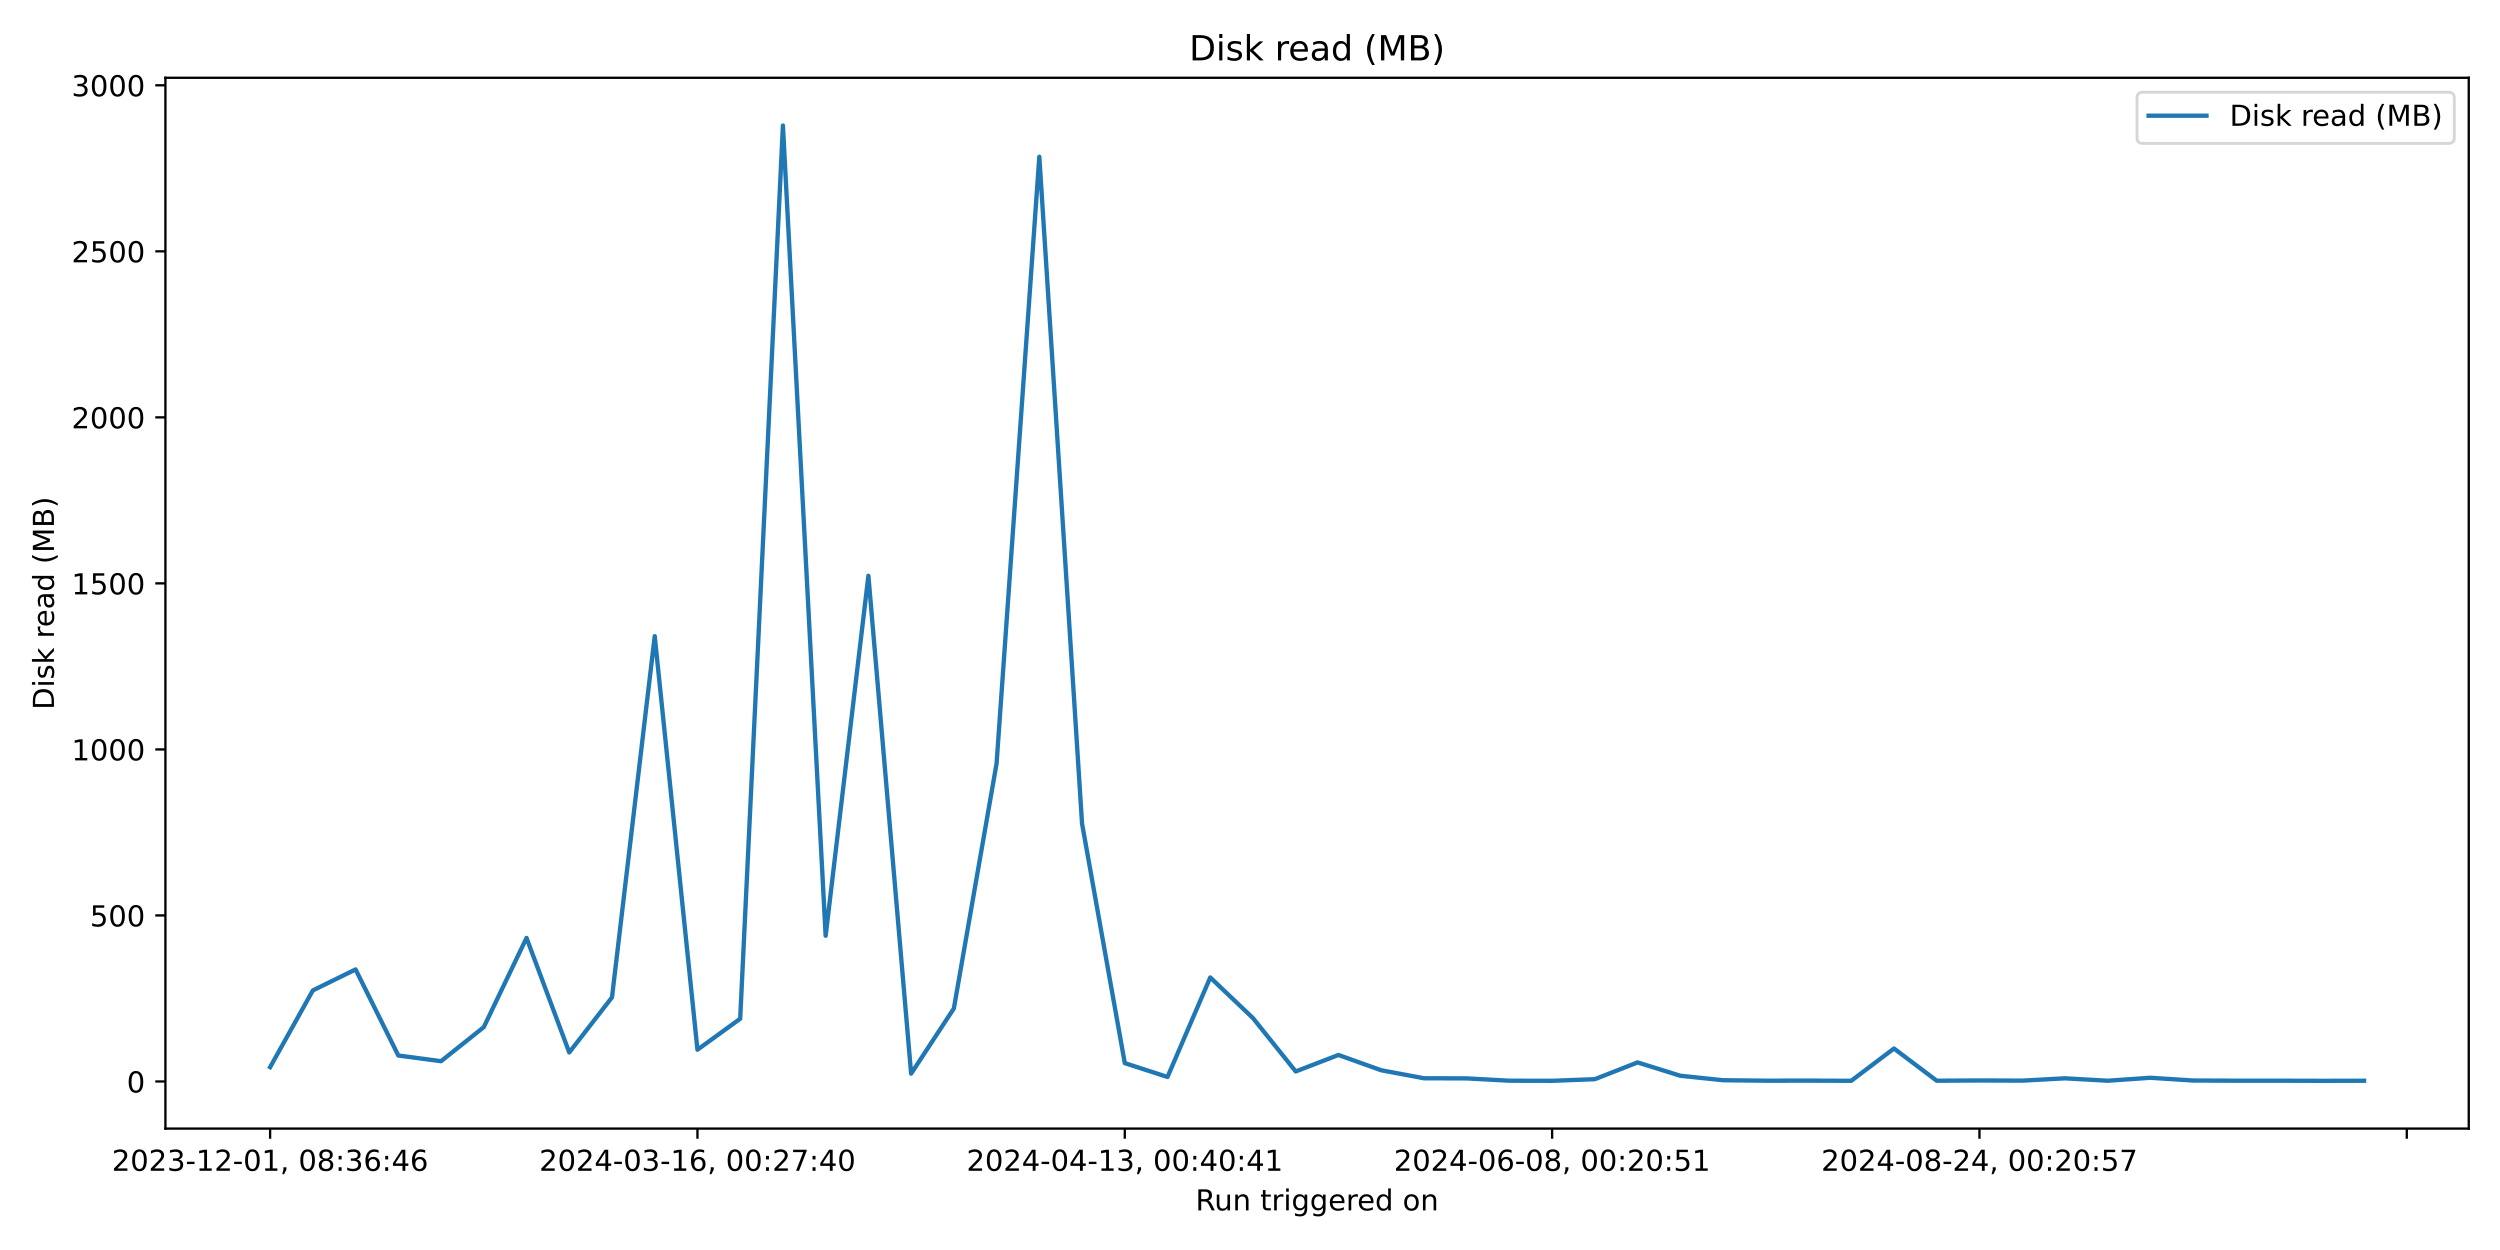
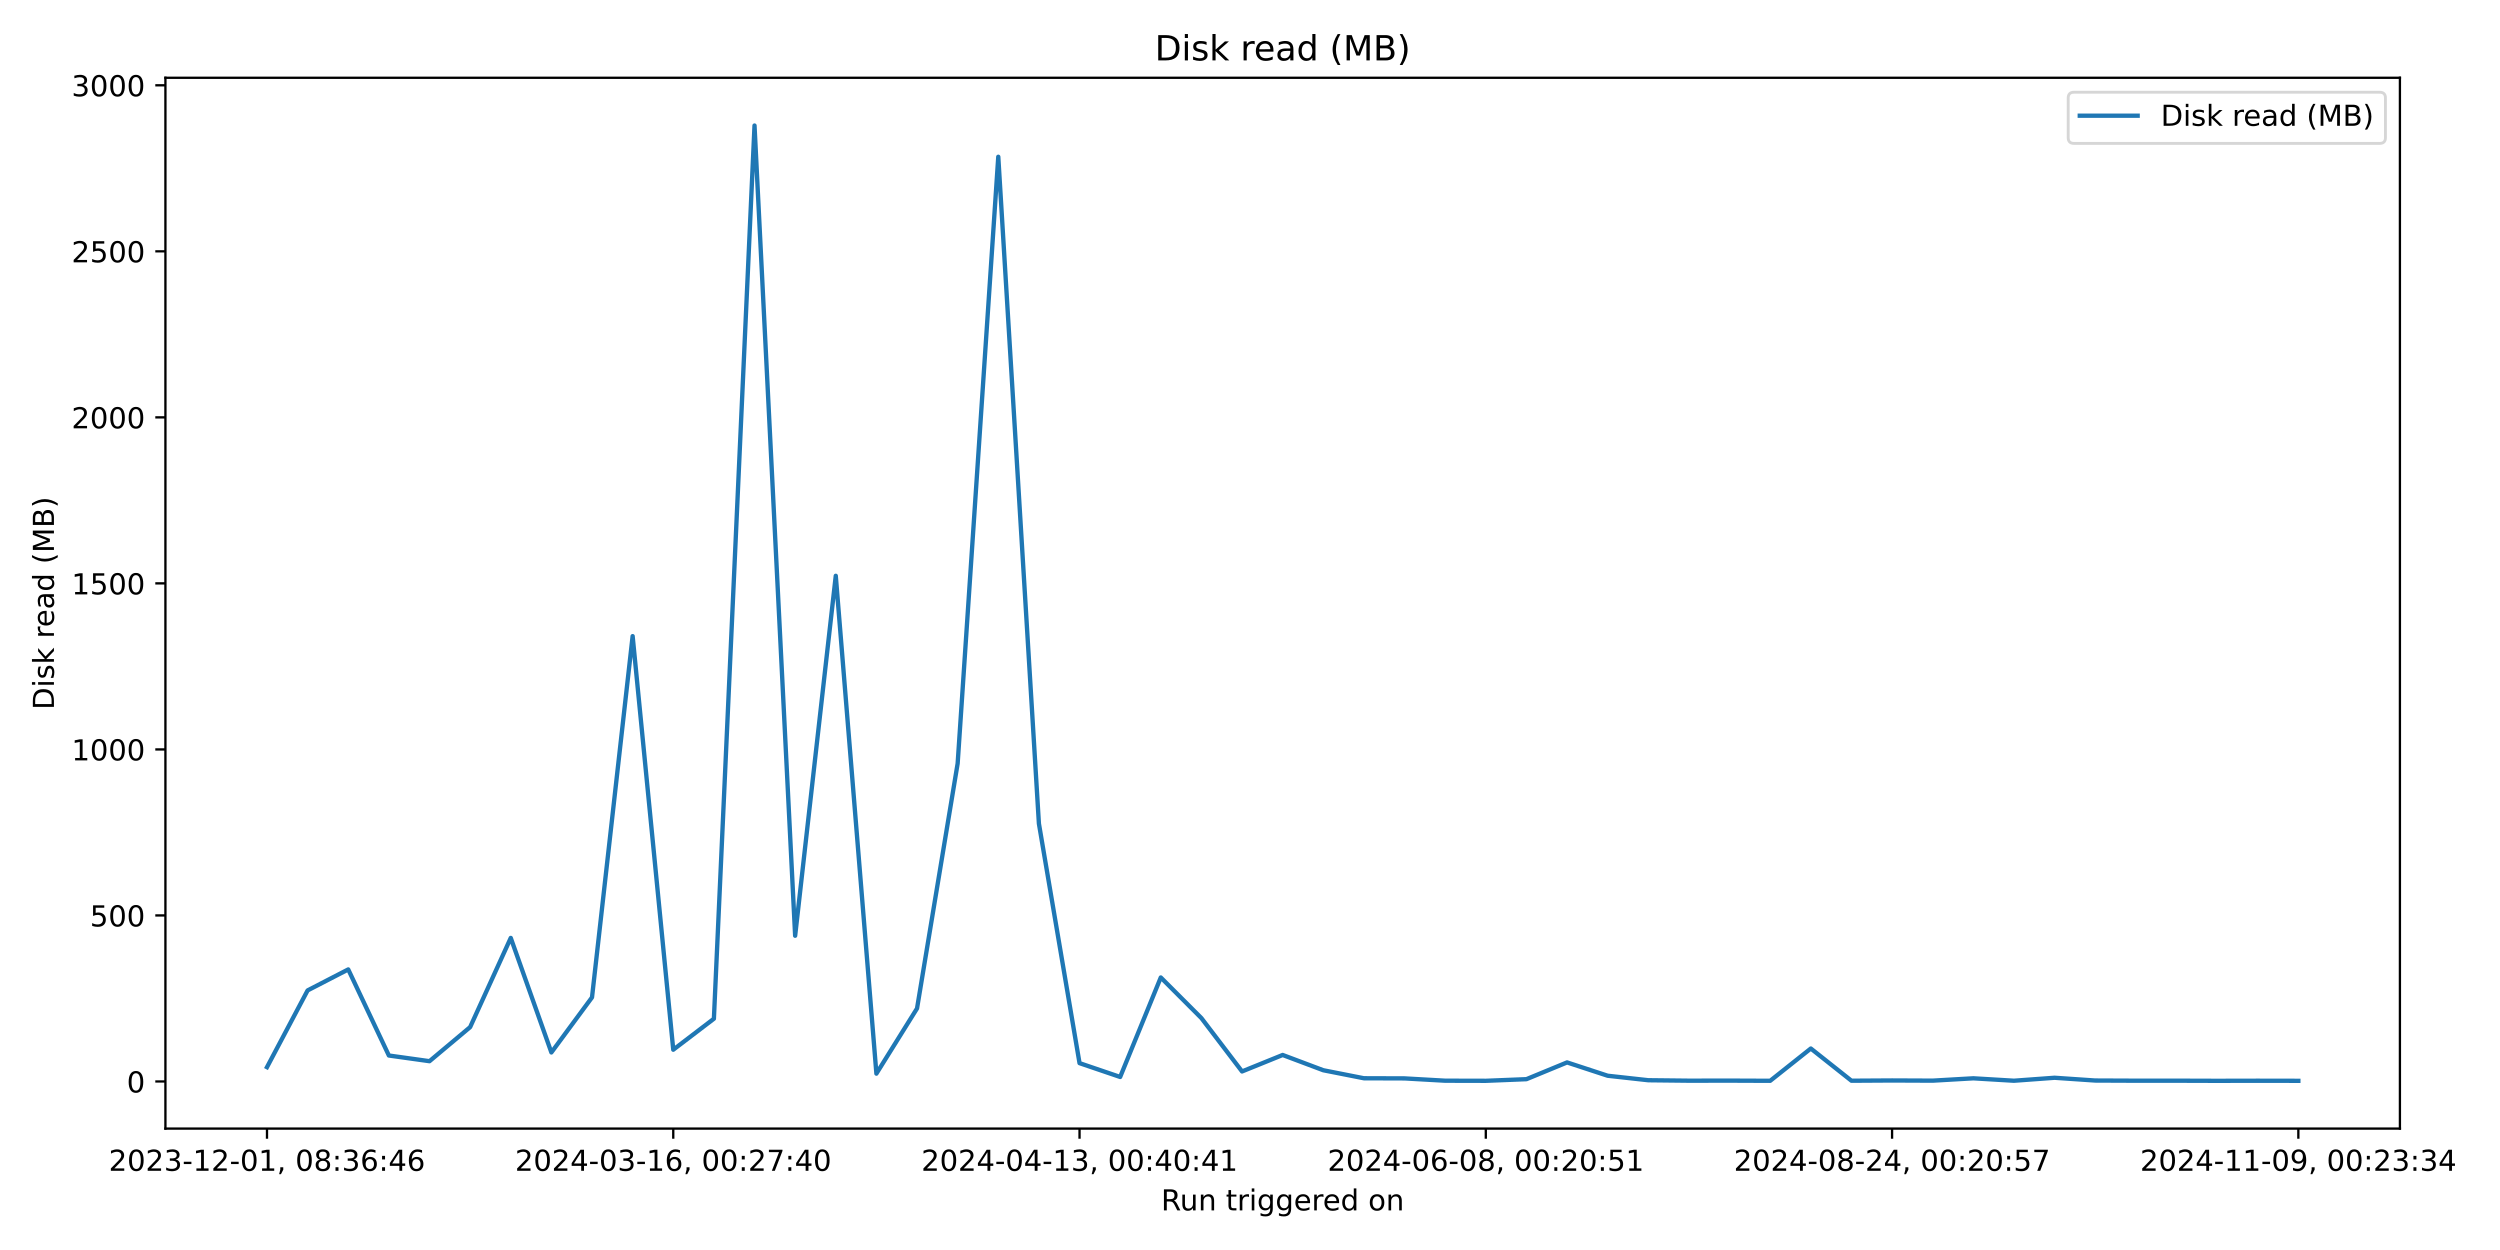
<svg xmlns="http://www.w3.org/2000/svg" xmlns:xlink="http://www.w3.org/1999/xlink" width="864pt" height="432pt" viewBox="0 0 864 432" version="1.1">
  <defs>
    <style type="text/css">*{stroke-linejoin: round; stroke-linecap: butt}</style>
  </defs>
  <g id="figure_1">
    <g id="patch_1">
      <path d="M 0 432  L 864 432  L 864 0  L 0 0  z " style="fill: #ffffff" />
    </g>
    <g id="axes_1">
      <g id="patch_2">
-         <path d="M 57.17 390.04  L 853.2 390.04  L 853.2 26.88  L 57.17 26.88  z " style="fill: #ffffff" />
+         <path d="M 57.17 390.04  L 829.411 390.04  L 829.411 26.88  L 57.17 26.88  z " style="fill: #ffffff" />
      </g>
      <g id="matplotlib.axis_1">
        <g id="xtick_1">
          <g id="line2d_1">
            <defs>
-               <path id="mf3a44fa7fe" d="M 0 0  L 0 3.5  " style="stroke: #000000; stroke-width: 0.8" />
+               <path id="madde3f011d" d="M 0 0  L 0 3.5  " style="stroke: #000000; stroke-width: 0.8" />
            </defs>
            <g>
-               <use xlink:href="#mf3a44fa7fe" x="93.353" y="390.04" style="stroke: #000000; stroke-width: 0.8" />
+               <use xlink:href="#madde3f011d" x="92.272" y="390.04" style="stroke: #000000; stroke-width: 0.8" />
            </g>
          </g>
          <g id="text_1">
-             <g transform="translate(38.66099 404.6384) scale(0.1 -0.1)">
+             <g transform="translate(37.57969 404.6384) scale(0.1 -0.1)">
              <defs>
                <path id="DejaVuSans-32" d="M 1228 531  L 3431 531  L 3431 0  L 469 0  L 469 531  Q 828 903 1448 1529  Q 2069 2156 2228 2338  Q 2531 2678 2651 2914  Q 2772 3150 2772 3378  Q 2772 3750 2511 3984  Q 2250 4219 1831 4219  Q 1534 4219 1204 4116  Q 875 4013 500 3803  L 500 4441  Q 881 4594 1212 4672  Q 1544 4750 1819 4750  Q 2544 4750 2975 4387  Q 3406 4025 3406 3419  Q 3406 3131 3298 2873  Q 3191 2616 2906 2266  Q 2828 2175 2409 1742  Q 1991 1309 1228 531  z " transform="scale(0.015625)" />
                <path id="DejaVuSans-30" d="M 2034 4250  Q 1547 4250 1301 3770  Q 1056 3291 1056 2328  Q 1056 1369 1301 889  Q 1547 409 2034 409  Q 2525 409 2770 889  Q 3016 1369 3016 2328  Q 3016 3291 2770 3770  Q 2525 4250 2034 4250  z M 2034 4750  Q 2819 4750 3233 4129  Q 3647 3509 3647 2328  Q 3647 1150 3233 529  Q 2819 -91 2034 -91  Q 1250 -91 836 529  Q 422 1150 422 2328  Q 422 3509 836 4129  Q 1250 4750 2034 4750  z " transform="scale(0.015625)" />
                <path id="DejaVuSans-33" d="M 2597 2516  Q 3050 2419 3304 2112  Q 3559 1806 3559 1356  Q 3559 666 3084 287  Q 2609 -91 1734 -91  Q 1441 -91 1130 -33  Q 819 25 488 141  L 488 750  Q 750 597 1062 519  Q 1375 441 1716 441  Q 2309 441 2620 675  Q 2931 909 2931 1356  Q 2931 1769 2642 2001  Q 2353 2234 1838 2234  L 1294 2234  L 1294 2753  L 1863 2753  Q 2328 2753 2575 2939  Q 2822 3125 2822 3475  Q 2822 3834 2567 4026  Q 2313 4219 1838 4219  Q 1578 4219 1281 4162  Q 984 4106 628 3988  L 628 4550  Q 988 4650 1302 4700  Q 1616 4750 1894 4750  Q 2613 4750 3031 4423  Q 3450 4097 3450 3541  Q 3450 3153 3228 2886  Q 3006 2619 2597 2516  z " transform="scale(0.015625)" />
                <path id="DejaVuSans-2d" d="M 313 2009  L 1997 2009  L 1997 1497  L 313 1497  L 313 2009  z " transform="scale(0.015625)" />
                <path id="DejaVuSans-31" d="M 794 531  L 1825 531  L 1825 4091  L 703 3866  L 703 4441  L 1819 4666  L 2450 4666  L 2450 531  L 3481 531  L 3481 0  L 794 0  L 794 531  z " transform="scale(0.015625)" />
                <path id="DejaVuSans-2c" d="M 750 794  L 1409 794  L 1409 256  L 897 -744  L 494 -744  L 750 256  L 750 794  z " transform="scale(0.015625)" />
                <path id="DejaVuSans-20" transform="scale(0.015625)" />
                <path id="DejaVuSans-38" d="M 2034 2216  Q 1584 2216 1326 1975  Q 1069 1734 1069 1313  Q 1069 891 1326 650  Q 1584 409 2034 409  Q 2484 409 2743 651  Q 3003 894 3003 1313  Q 3003 1734 2745 1975  Q 2488 2216 2034 2216  z M 1403 2484  Q 997 2584 770 2862  Q 544 3141 544 3541  Q 544 4100 942 4425  Q 1341 4750 2034 4750  Q 2731 4750 3128 4425  Q 3525 4100 3525 3541  Q 3525 3141 3298 2862  Q 3072 2584 2669 2484  Q 3125 2378 3379 2068  Q 3634 1759 3634 1313  Q 3634 634 3220 271  Q 2806 -91 2034 -91  Q 1263 -91 848 271  Q 434 634 434 1313  Q 434 1759 690 2068  Q 947 2378 1403 2484  z M 1172 3481  Q 1172 3119 1398 2916  Q 1625 2713 2034 2713  Q 2441 2713 2670 2916  Q 2900 3119 2900 3481  Q 2900 3844 2670 4047  Q 2441 4250 2034 4250  Q 1625 4250 1398 4047  Q 1172 3844 1172 3481  z " transform="scale(0.015625)" />
                <path id="DejaVuSans-3a" d="M 750 794  L 1409 794  L 1409 0  L 750 0  L 750 794  z M 750 3309  L 1409 3309  L 1409 2516  L 750 2516  L 750 3309  z " transform="scale(0.015625)" />
                <path id="DejaVuSans-36" d="M 2113 2584  Q 1688 2584 1439 2293  Q 1191 2003 1191 1497  Q 1191 994 1439 701  Q 1688 409 2113 409  Q 2538 409 2786 701  Q 3034 994 3034 1497  Q 3034 2003 2786 2293  Q 2538 2584 2113 2584  z M 3366 4563  L 3366 3988  Q 3128 4100 2886 4159  Q 2644 4219 2406 4219  Q 1781 4219 1451 3797  Q 1122 3375 1075 2522  Q 1259 2794 1537 2939  Q 1816 3084 2150 3084  Q 2853 3084 3261 2657  Q 3669 2231 3669 1497  Q 3669 778 3244 343  Q 2819 -91 2113 -91  Q 1303 -91 875 529  Q 447 1150 447 2328  Q 447 3434 972 4092  Q 1497 4750 2381 4750  Q 2619 4750 2861 4703  Q 3103 4656 3366 4563  z " transform="scale(0.015625)" />
                <path id="DejaVuSans-34" d="M 2419 4116  L 825 1625  L 2419 1625  L 2419 4116  z M 2253 4666  L 3047 4666  L 3047 1625  L 3713 1625  L 3713 1100  L 3047 1100  L 3047 0  L 2419 0  L 2419 1100  L 313 1100  L 313 1709  L 2253 4666  z " transform="scale(0.015625)" />
              </defs>
              <use xlink:href="#DejaVuSans-32" />
              <use xlink:href="#DejaVuSans-30" x="63.623" />
              <use xlink:href="#DejaVuSans-32" x="127.246" />
              <use xlink:href="#DejaVuSans-33" x="190.869" />
              <use xlink:href="#DejaVuSans-2d" x="254.492" />
              <use xlink:href="#DejaVuSans-31" x="290.576" />
              <use xlink:href="#DejaVuSans-32" x="354.199" />
              <use xlink:href="#DejaVuSans-2d" x="417.822" />
              <use xlink:href="#DejaVuSans-30" x="453.906" />
              <use xlink:href="#DejaVuSans-31" x="517.529" />
              <use xlink:href="#DejaVuSans-2c" x="581.152" />
              <use xlink:href="#DejaVuSans-20" x="612.939" />
              <use xlink:href="#DejaVuSans-30" x="644.727" />
              <use xlink:href="#DejaVuSans-38" x="708.35" />
              <use xlink:href="#DejaVuSans-3a" x="771.973" />
              <use xlink:href="#DejaVuSans-33" x="805.664" />
              <use xlink:href="#DejaVuSans-36" x="869.287" />
              <use xlink:href="#DejaVuSans-3a" x="932.91" />
              <use xlink:href="#DejaVuSans-34" x="966.602" />
              <use xlink:href="#DejaVuSans-36" x="1030.225" />
            </g>
          </g>
        </g>
        <g id="xtick_2">
          <g id="line2d_2">
            <g>
-               <use xlink:href="#mf3a44fa7fe" x="241.04" y="390.04" style="stroke: #000000; stroke-width: 0.8" />
+               <use xlink:href="#madde3f011d" x="232.679" y="390.04" style="stroke: #000000; stroke-width: 0.8" />
            </g>
          </g>
          <g id="text_2">
-             <g transform="translate(186.3475 404.6384) scale(0.1 -0.1)">
+             <g transform="translate(177.9872 404.6384) scale(0.1 -0.1)">
              <defs>
                <path id="DejaVuSans-37" d="M 525 4666  L 3525 4666  L 3525 4397  L 1831 0  L 1172 0  L 2766 4134  L 525 4134  L 525 4666  z " transform="scale(0.015625)" />
              </defs>
              <use xlink:href="#DejaVuSans-32" />
              <use xlink:href="#DejaVuSans-30" x="63.623" />
              <use xlink:href="#DejaVuSans-32" x="127.246" />
              <use xlink:href="#DejaVuSans-34" x="190.869" />
              <use xlink:href="#DejaVuSans-2d" x="254.492" />
              <use xlink:href="#DejaVuSans-30" x="290.576" />
              <use xlink:href="#DejaVuSans-33" x="354.199" />
              <use xlink:href="#DejaVuSans-2d" x="417.822" />
              <use xlink:href="#DejaVuSans-31" x="453.906" />
              <use xlink:href="#DejaVuSans-36" x="517.529" />
              <use xlink:href="#DejaVuSans-2c" x="581.152" />
              <use xlink:href="#DejaVuSans-20" x="612.939" />
              <use xlink:href="#DejaVuSans-30" x="644.727" />
              <use xlink:href="#DejaVuSans-30" x="708.35" />
              <use xlink:href="#DejaVuSans-3a" x="771.973" />
              <use xlink:href="#DejaVuSans-32" x="805.664" />
              <use xlink:href="#DejaVuSans-37" x="869.287" />
              <use xlink:href="#DejaVuSans-3a" x="932.91" />
              <use xlink:href="#DejaVuSans-34" x="966.602" />
              <use xlink:href="#DejaVuSans-30" x="1030.225" />
            </g>
          </g>
        </g>
        <g id="xtick_3">
          <g id="line2d_3">
            <g>
-               <use xlink:href="#mf3a44fa7fe" x="388.726" y="390.04" style="stroke: #000000; stroke-width: 0.8" />
+               <use xlink:href="#madde3f011d" x="373.087" y="390.04" style="stroke: #000000; stroke-width: 0.8" />
            </g>
          </g>
          <g id="text_3">
-             <g transform="translate(334.0339 404.6384) scale(0.1 -0.1)">
+             <g transform="translate(318.3947 404.6384) scale(0.1 -0.1)">
              <use xlink:href="#DejaVuSans-32" />
              <use xlink:href="#DejaVuSans-30" x="63.623" />
              <use xlink:href="#DejaVuSans-32" x="127.246" />
              <use xlink:href="#DejaVuSans-34" x="190.869" />
              <use xlink:href="#DejaVuSans-2d" x="254.492" />
              <use xlink:href="#DejaVuSans-30" x="290.576" />
              <use xlink:href="#DejaVuSans-34" x="354.199" />
              <use xlink:href="#DejaVuSans-2d" x="417.822" />
              <use xlink:href="#DejaVuSans-31" x="453.906" />
              <use xlink:href="#DejaVuSans-33" x="517.529" />
              <use xlink:href="#DejaVuSans-2c" x="581.152" />
              <use xlink:href="#DejaVuSans-20" x="612.939" />
              <use xlink:href="#DejaVuSans-30" x="644.727" />
              <use xlink:href="#DejaVuSans-30" x="708.35" />
              <use xlink:href="#DejaVuSans-3a" x="771.973" />
              <use xlink:href="#DejaVuSans-34" x="805.664" />
              <use xlink:href="#DejaVuSans-30" x="869.287" />
              <use xlink:href="#DejaVuSans-3a" x="932.91" />
              <use xlink:href="#DejaVuSans-34" x="966.602" />
              <use xlink:href="#DejaVuSans-31" x="1030.225" />
            </g>
          </g>
        </g>
        <g id="xtick_4">
          <g id="line2d_4">
            <g>
-               <use xlink:href="#mf3a44fa7fe" x="536.413" y="390.04" style="stroke: #000000; stroke-width: 0.8" />
+               <use xlink:href="#madde3f011d" x="513.494" y="390.04" style="stroke: #000000; stroke-width: 0.8" />
            </g>
          </g>
          <g id="text_4">
-             <g transform="translate(481.7204 404.6384) scale(0.1 -0.1)">
+             <g transform="translate(458.8023 404.6384) scale(0.1 -0.1)">
              <defs>
                <path id="DejaVuSans-35" d="M 691 4666  L 3169 4666  L 3169 4134  L 1269 4134  L 1269 2991  Q 1406 3038 1543 3061  Q 1681 3084 1819 3084  Q 2600 3084 3056 2656  Q 3513 2228 3513 1497  Q 3513 744 3044 326  Q 2575 -91 1722 -91  Q 1428 -91 1123 -41  Q 819 9 494 109  L 494 744  Q 775 591 1075 516  Q 1375 441 1709 441  Q 2250 441 2565 725  Q 2881 1009 2881 1497  Q 2881 1984 2565 2268  Q 2250 2553 1709 2553  Q 1456 2553 1204 2497  Q 953 2441 691 2322  L 691 4666  z " transform="scale(0.015625)" />
              </defs>
              <use xlink:href="#DejaVuSans-32" />
              <use xlink:href="#DejaVuSans-30" x="63.623" />
              <use xlink:href="#DejaVuSans-32" x="127.246" />
              <use xlink:href="#DejaVuSans-34" x="190.869" />
              <use xlink:href="#DejaVuSans-2d" x="254.492" />
              <use xlink:href="#DejaVuSans-30" x="290.576" />
              <use xlink:href="#DejaVuSans-36" x="354.199" />
              <use xlink:href="#DejaVuSans-2d" x="417.822" />
              <use xlink:href="#DejaVuSans-30" x="453.906" />
              <use xlink:href="#DejaVuSans-38" x="517.529" />
              <use xlink:href="#DejaVuSans-2c" x="581.152" />
              <use xlink:href="#DejaVuSans-20" x="612.939" />
              <use xlink:href="#DejaVuSans-30" x="644.727" />
              <use xlink:href="#DejaVuSans-30" x="708.35" />
              <use xlink:href="#DejaVuSans-3a" x="771.973" />
              <use xlink:href="#DejaVuSans-32" x="805.664" />
              <use xlink:href="#DejaVuSans-30" x="869.287" />
              <use xlink:href="#DejaVuSans-3a" x="932.91" />
              <use xlink:href="#DejaVuSans-35" x="966.602" />
              <use xlink:href="#DejaVuSans-31" x="1030.225" />
            </g>
          </g>
        </g>
        <g id="xtick_5">
          <g id="line2d_5">
            <g>
-               <use xlink:href="#mf3a44fa7fe" x="684.099" y="390.04" style="stroke: #000000; stroke-width: 0.8" />
+               <use xlink:href="#madde3f011d" x="653.902" y="390.04" style="stroke: #000000; stroke-width: 0.8" />
            </g>
          </g>
          <g id="text_5">
-             <g transform="translate(629.4068 404.6384) scale(0.1 -0.1)">
+             <g transform="translate(599.2098 404.6384) scale(0.1 -0.1)">
              <use xlink:href="#DejaVuSans-32" />
              <use xlink:href="#DejaVuSans-30" x="63.623" />
              <use xlink:href="#DejaVuSans-32" x="127.246" />
              <use xlink:href="#DejaVuSans-34" x="190.869" />
              <use xlink:href="#DejaVuSans-2d" x="254.492" />
              <use xlink:href="#DejaVuSans-30" x="290.576" />
              <use xlink:href="#DejaVuSans-38" x="354.199" />
              <use xlink:href="#DejaVuSans-2d" x="417.822" />
              <use xlink:href="#DejaVuSans-32" x="453.906" />
              <use xlink:href="#DejaVuSans-34" x="517.529" />
              <use xlink:href="#DejaVuSans-2c" x="581.152" />
              <use xlink:href="#DejaVuSans-20" x="612.939" />
              <use xlink:href="#DejaVuSans-30" x="644.727" />
              <use xlink:href="#DejaVuSans-30" x="708.35" />
              <use xlink:href="#DejaVuSans-3a" x="771.973" />
              <use xlink:href="#DejaVuSans-32" x="805.664" />
              <use xlink:href="#DejaVuSans-30" x="869.287" />
              <use xlink:href="#DejaVuSans-3a" x="932.91" />
              <use xlink:href="#DejaVuSans-35" x="966.602" />
              <use xlink:href="#DejaVuSans-37" x="1030.225" />
            </g>
          </g>
        </g>
        <g id="xtick_6">
          <g id="line2d_6">
            <g>
-               <use xlink:href="#mf3a44fa7fe" x="831.785" y="390.04" style="stroke: #000000; stroke-width: 0.8" />
-             </g>
-           </g>
-         </g>
-         <g id="text_6">
-           <g transform="translate(413.1686 418.3166) scale(0.1 -0.1)">
+               <use xlink:href="#madde3f011d" x="794.309" y="390.04" style="stroke: #000000; stroke-width: 0.8" />
+             </g>
+           </g>
+           <g id="text_6">
+             <g transform="translate(739.6173 404.6384) scale(0.1 -0.1)">
+               <defs>
+                 <path id="DejaVuSans-39" d="M 703 97  L 703 672  Q 941 559 1184 500  Q 1428 441 1663 441  Q 2288 441 2617 861  Q 2947 1281 2994 2138  Q 2813 1869 2534 1725  Q 2256 1581 1919 1581  Q 1219 1581 811 2004  Q 403 2428 403 3163  Q 403 3881 828 4315  Q 1253 4750 1959 4750  Q 2769 4750 3195 4129  Q 3622 3509 3622 2328  Q 3622 1225 3098 567  Q 2575 -91 1691 -91  Q 1453 -91 1209 -44  Q 966 3 703 97  z M 1959 2075  Q 2384 2075 2632 2365  Q 2881 2656 2881 3163  Q 2881 3666 2632 3958  Q 2384 4250 1959 4250  Q 1534 4250 1286 3958  Q 1038 3666 1038 3163  Q 1038 2656 1286 2365  Q 1534 2075 1959 2075  z " transform="scale(0.015625)" />
+               </defs>
+               <use xlink:href="#DejaVuSans-32" />
+               <use xlink:href="#DejaVuSans-30" x="63.623" />
+               <use xlink:href="#DejaVuSans-32" x="127.246" />
+               <use xlink:href="#DejaVuSans-34" x="190.869" />
+               <use xlink:href="#DejaVuSans-2d" x="254.492" />
+               <use xlink:href="#DejaVuSans-31" x="290.576" />
+               <use xlink:href="#DejaVuSans-31" x="354.199" />
+               <use xlink:href="#DejaVuSans-2d" x="417.822" />
+               <use xlink:href="#DejaVuSans-30" x="453.906" />
+               <use xlink:href="#DejaVuSans-39" x="517.529" />
+               <use xlink:href="#DejaVuSans-2c" x="581.152" />
+               <use xlink:href="#DejaVuSans-20" x="612.939" />
+               <use xlink:href="#DejaVuSans-30" x="644.727" />
+               <use xlink:href="#DejaVuSans-30" x="708.35" />
+               <use xlink:href="#DejaVuSans-3a" x="771.973" />
+               <use xlink:href="#DejaVuSans-32" x="805.664" />
+               <use xlink:href="#DejaVuSans-33" x="869.287" />
+               <use xlink:href="#DejaVuSans-3a" x="932.91" />
+               <use xlink:href="#DejaVuSans-33" x="966.602" />
+               <use xlink:href="#DejaVuSans-34" x="1030.225" />
+             </g>
+           </g>
+         </g>
+         <g id="text_7">
+           <g transform="translate(401.2743 418.3166) scale(0.1 -0.1)">
            <defs>
              <path id="DejaVuSans-52" d="M 2841 2188  Q 3044 2119 3236 1894  Q 3428 1669 3622 1275  L 4263 0  L 3584 0  L 2988 1197  Q 2756 1666 2539 1819  Q 2322 1972 1947 1972  L 1259 1972  L 1259 0  L 628 0  L 628 4666  L 2053 4666  Q 2853 4666 3247 4331  Q 3641 3997 3641 3322  Q 3641 2881 3436 2590  Q 3231 2300 2841 2188  z M 1259 4147  L 1259 2491  L 2053 2491  Q 2509 2491 2742 2702  Q 2975 2913 2975 3322  Q 2975 3731 2742 3939  Q 2509 4147 2053 4147  L 1259 4147  z " transform="scale(0.015625)" />
              <path id="DejaVuSans-75" d="M 544 1381  L 544 3500  L 1119 3500  L 1119 1403  Q 1119 906 1312 657  Q 1506 409 1894 409  Q 2359 409 2629 706  Q 2900 1003 2900 1516  L 2900 3500  L 3475 3500  L 3475 0  L 2900 0  L 2900 538  Q 2691 219 2414 64  Q 2138 -91 1772 -91  Q 1169 -91 856 284  Q 544 659 544 1381  z M 1991 3584  L 1991 3584  z " transform="scale(0.015625)" />
              <path id="DejaVuSans-6e" d="M 3513 2113  L 3513 0  L 2938 0  L 2938 2094  Q 2938 2591 2744 2837  Q 2550 3084 2163 3084  Q 1697 3084 1428 2787  Q 1159 2491 1159 1978  L 1159 0  L 581 0  L 581 3500  L 1159 3500  L 1159 2956  Q 1366 3272 1645 3428  Q 1925 3584 2291 3584  Q 2894 3584 3203 3211  Q 3513 2838 3513 2113  z " transform="scale(0.015625)" />
              <path id="DejaVuSans-74" d="M 1172 4494  L 1172 3500  L 2356 3500  L 2356 3053  L 1172 3053  L 1172 1153  Q 1172 725 1289 603  Q 1406 481 1766 481  L 2356 481  L 2356 0  L 1766 0  Q 1100 0 847 248  Q 594 497 594 1153  L 594 3053  L 172 3053  L 172 3500  L 594 3500  L 594 4494  L 1172 4494  z " transform="scale(0.015625)" />
              <path id="DejaVuSans-72" d="M 2631 2963  Q 2534 3019 2420 3045  Q 2306 3072 2169 3072  Q 1681 3072 1420 2755  Q 1159 2438 1159 1844  L 1159 0  L 581 0  L 581 3500  L 1159 3500  L 1159 2956  Q 1341 3275 1631 3429  Q 1922 3584 2338 3584  Q 2397 3584 2469 3576  Q 2541 3569 2628 3553  L 2631 2963  z " transform="scale(0.015625)" />
              <path id="DejaVuSans-69" d="M 603 3500  L 1178 3500  L 1178 0  L 603 0  L 603 3500  z M 603 4863  L 1178 4863  L 1178 4134  L 603 4134  L 603 4863  z " transform="scale(0.015625)" />
              <path id="DejaVuSans-67" d="M 2906 1791  Q 2906 2416 2648 2759  Q 2391 3103 1925 3103  Q 1463 3103 1205 2759  Q 947 2416 947 1791  Q 947 1169 1205 825  Q 1463 481 1925 481  Q 2391 481 2648 825  Q 2906 1169 2906 1791  z M 3481 434  Q 3481 -459 3084 -895  Q 2688 -1331 1869 -1331  Q 1566 -1331 1297 -1286  Q 1028 -1241 775 -1147  L 775 -588  Q 1028 -725 1275 -790  Q 1522 -856 1778 -856  Q 2344 -856 2625 -561  Q 2906 -266 2906 331  L 2906 616  Q 2728 306 2450 153  Q 2172 0 1784 0  Q 1141 0 747 490  Q 353 981 353 1791  Q 353 2603 747 3093  Q 1141 3584 1784 3584  Q 2172 3584 2450 3431  Q 2728 3278 2906 2969  L 2906 3500  L 3481 3500  L 3481 434  z " transform="scale(0.015625)" />
              <path id="DejaVuSans-65" d="M 3597 1894  L 3597 1613  L 953 1613  Q 991 1019 1311 708  Q 1631 397 2203 397  Q 2534 397 2845 478  Q 3156 559 3463 722  L 3463 178  Q 3153 47 2828 -22  Q 2503 -91 2169 -91  Q 1331 -91 842 396  Q 353 884 353 1716  Q 353 2575 817 3079  Q 1281 3584 2069 3584  Q 2775 3584 3186 3129  Q 3597 2675 3597 1894  z M 3022 2063  Q 3016 2534 2758 2815  Q 2500 3097 2075 3097  Q 1594 3097 1305 2825  Q 1016 2553 972 2059  L 3022 2063  z " transform="scale(0.015625)" />
              <path id="DejaVuSans-64" d="M 2906 2969  L 2906 4863  L 3481 4863  L 3481 0  L 2906 0  L 2906 525  Q 2725 213 2448 61  Q 2172 -91 1784 -91  Q 1150 -91 751 415  Q 353 922 353 1747  Q 353 2572 751 3078  Q 1150 3584 1784 3584  Q 2172 3584 2448 3432  Q 2725 3281 2906 2969  z M 947 1747  Q 947 1113 1208 752  Q 1469 391 1925 391  Q 2381 391 2643 752  Q 2906 1113 2906 1747  Q 2906 2381 2643 2742  Q 2381 3103 1925 3103  Q 1469 3103 1208 2742  Q 947 2381 947 1747  z " transform="scale(0.015625)" />
              <path id="DejaVuSans-6f" d="M 1959 3097  Q 1497 3097 1228 2736  Q 959 2375 959 1747  Q 959 1119 1226 758  Q 1494 397 1959 397  Q 2419 397 2687 759  Q 2956 1122 2956 1747  Q 2956 2369 2687 2733  Q 2419 3097 1959 3097  z M 1959 3584  Q 2709 3584 3137 3096  Q 3566 2609 3566 1747  Q 3566 888 3137 398  Q 2709 -91 1959 -91  Q 1206 -91 779 398  Q 353 888 353 1747  Q 353 2609 779 3096  Q 1206 3584 1959 3584  z " transform="scale(0.015625)" />
            </defs>
            <use xlink:href="#DejaVuSans-52" />
            <use xlink:href="#DejaVuSans-75" x="64.982" />
            <use xlink:href="#DejaVuSans-6e" x="128.361" />
            <use xlink:href="#DejaVuSans-20" x="191.74" />
            <use xlink:href="#DejaVuSans-74" x="223.527" />
            <use xlink:href="#DejaVuSans-72" x="262.736" />
            <use xlink:href="#DejaVuSans-69" x="303.85" />
            <use xlink:href="#DejaVuSans-67" x="331.633" />
            <use xlink:href="#DejaVuSans-67" x="395.109" />
            <use xlink:href="#DejaVuSans-65" x="458.586" />
            <use xlink:href="#DejaVuSans-72" x="520.109" />
            <use xlink:href="#DejaVuSans-65" x="558.973" />
            <use xlink:href="#DejaVuSans-64" x="620.496" />
            <use xlink:href="#DejaVuSans-20" x="683.973" />
            <use xlink:href="#DejaVuSans-6f" x="715.76" />
            <use xlink:href="#DejaVuSans-6e" x="776.941" />
          </g>
        </g>
      </g>
      <g id="matplotlib.axis_2">
        <g id="ytick_1">
          <g id="line2d_7">
            <defs>
-               <path id="m22a3fee187" d="M 0 0  L -3.5 0  " style="stroke: #000000; stroke-width: 0.8" />
+               <path id="mf56aa0ee07" d="M 0 0  L -3.5 0  " style="stroke: #000000; stroke-width: 0.8" />
            </defs>
            <g>
-               <use xlink:href="#m22a3fee187" x="57.17" y="373.758" style="stroke: #000000; stroke-width: 0.8" />
-             </g>
-           </g>
-           <g id="text_7">
+               <use xlink:href="#mf56aa0ee07" x="57.17" y="373.758" style="stroke: #000000; stroke-width: 0.8" />
+             </g>
+           </g>
+           <g id="text_8">
            <g transform="translate(43.8075 377.5571) scale(0.1 -0.1)">
              <use xlink:href="#DejaVuSans-30" />
            </g>
          </g>
        </g>
        <g id="ytick_2">
          <g id="line2d_8">
            <g>
-               <use xlink:href="#m22a3fee187" x="57.17" y="316.378" style="stroke: #000000; stroke-width: 0.8" />
-             </g>
-           </g>
-           <g id="text_8">
+               <use xlink:href="#mf56aa0ee07" x="57.17" y="316.378" style="stroke: #000000; stroke-width: 0.8" />
+             </g>
+           </g>
+           <g id="text_9">
            <g transform="translate(31.0825 320.1773) scale(0.1 -0.1)">
              <use xlink:href="#DejaVuSans-35" />
              <use xlink:href="#DejaVuSans-30" x="63.623" />
              <use xlink:href="#DejaVuSans-30" x="127.246" />
            </g>
          </g>
        </g>
        <g id="ytick_3">
          <g id="line2d_9">
            <g>
-               <use xlink:href="#m22a3fee187" x="57.17" y="258.998" style="stroke: #000000; stroke-width: 0.8" />
-             </g>
-           </g>
-           <g id="text_9">
+               <use xlink:href="#mf56aa0ee07" x="57.17" y="258.998" style="stroke: #000000; stroke-width: 0.8" />
+             </g>
+           </g>
+           <g id="text_10">
            <g transform="translate(24.72 262.7975) scale(0.1 -0.1)">
              <use xlink:href="#DejaVuSans-31" />
              <use xlink:href="#DejaVuSans-30" x="63.623" />
              <use xlink:href="#DejaVuSans-30" x="127.246" />
              <use xlink:href="#DejaVuSans-30" x="190.869" />
            </g>
          </g>
        </g>
        <g id="ytick_4">
          <g id="line2d_10">
            <g>
-               <use xlink:href="#m22a3fee187" x="57.17" y="201.618" style="stroke: #000000; stroke-width: 0.8" />
-             </g>
-           </g>
-           <g id="text_10">
+               <use xlink:href="#mf56aa0ee07" x="57.17" y="201.618" style="stroke: #000000; stroke-width: 0.8" />
+             </g>
+           </g>
+           <g id="text_11">
            <g transform="translate(24.72 205.4177) scale(0.1 -0.1)">
              <use xlink:href="#DejaVuSans-31" />
              <use xlink:href="#DejaVuSans-35" x="63.623" />
              <use xlink:href="#DejaVuSans-30" x="127.246" />
              <use xlink:href="#DejaVuSans-30" x="190.869" />
            </g>
          </g>
        </g>
        <g id="ytick_5">
          <g id="line2d_11">
            <g>
-               <use xlink:href="#m22a3fee187" x="57.17" y="144.239" style="stroke: #000000; stroke-width: 0.8" />
-             </g>
-           </g>
-           <g id="text_11">
+               <use xlink:href="#mf56aa0ee07" x="57.17" y="144.239" style="stroke: #000000; stroke-width: 0.8" />
+             </g>
+           </g>
+           <g id="text_12">
            <g transform="translate(24.72 148.0379) scale(0.1 -0.1)">
              <use xlink:href="#DejaVuSans-32" />
              <use xlink:href="#DejaVuSans-30" x="63.623" />
              <use xlink:href="#DejaVuSans-30" x="127.246" />
              <use xlink:href="#DejaVuSans-30" x="190.869" />
            </g>
          </g>
        </g>
        <g id="ytick_6">
          <g id="line2d_12">
            <g>
-               <use xlink:href="#m22a3fee187" x="57.17" y="86.859" style="stroke: #000000; stroke-width: 0.8" />
-             </g>
-           </g>
-           <g id="text_12">
+               <use xlink:href="#mf56aa0ee07" x="57.17" y="86.859" style="stroke: #000000; stroke-width: 0.8" />
+             </g>
+           </g>
+           <g id="text_13">
            <g transform="translate(24.72 90.65812) scale(0.1 -0.1)">
              <use xlink:href="#DejaVuSans-32" />
              <use xlink:href="#DejaVuSans-35" x="63.623" />
              <use xlink:href="#DejaVuSans-30" x="127.246" />
              <use xlink:href="#DejaVuSans-30" x="190.869" />
            </g>
          </g>
        </g>
        <g id="ytick_7">
          <g id="line2d_13">
            <g>
-               <use xlink:href="#m22a3fee187" x="57.17" y="29.479" style="stroke: #000000; stroke-width: 0.8" />
-             </g>
-           </g>
-           <g id="text_13">
+               <use xlink:href="#mf56aa0ee07" x="57.17" y="29.479" style="stroke: #000000; stroke-width: 0.8" />
+             </g>
+           </g>
+           <g id="text_14">
            <g transform="translate(24.72 33.27832) scale(0.1 -0.1)">
              <use xlink:href="#DejaVuSans-33" />
              <use xlink:href="#DejaVuSans-30" x="63.623" />
              <use xlink:href="#DejaVuSans-30" x="127.246" />
              <use xlink:href="#DejaVuSans-30" x="190.869" />
            </g>
          </g>
        </g>
-         <g id="text_14">
+         <g id="text_15">
          <g transform="translate(18.64031 245.2811) rotate(-90) scale(0.1 -0.1)">
            <defs>
              <path id="DejaVuSans-44" d="M 1259 4147  L 1259 519  L 2022 519  Q 2988 519 3436 956  Q 3884 1394 3884 2338  Q 3884 3275 3436 3711  Q 2988 4147 2022 4147  L 1259 4147  z M 628 4666  L 1925 4666  Q 3281 4666 3915 4102  Q 4550 3538 4550 2338  Q 4550 1131 3912 565  Q 3275 0 1925 0  L 628 0  L 628 4666  z " transform="scale(0.015625)" />
              <path id="DejaVuSans-73" d="M 2834 3397  L 2834 2853  Q 2591 2978 2328 3040  Q 2066 3103 1784 3103  Q 1356 3103 1142 2972  Q 928 2841 928 2578  Q 928 2378 1081 2264  Q 1234 2150 1697 2047  L 1894 2003  Q 2506 1872 2764 1633  Q 3022 1394 3022 966  Q 3022 478 2636 193  Q 2250 -91 1575 -91  Q 1294 -91 989 -36  Q 684 19 347 128  L 347 722  Q 666 556 975 473  Q 1284 391 1588 391  Q 1994 391 2212 530  Q 2431 669 2431 922  Q 2431 1156 2273 1281  Q 2116 1406 1581 1522  L 1381 1569  Q 847 1681 609 1914  Q 372 2147 372 2553  Q 372 3047 722 3315  Q 1072 3584 1716 3584  Q 2034 3584 2315 3537  Q 2597 3491 2834 3397  z " transform="scale(0.015625)" />
              <path id="DejaVuSans-6b" d="M 581 4863  L 1159 4863  L 1159 1991  L 2875 3500  L 3609 3500  L 1753 1863  L 3688 0  L 2938 0  L 1159 1709  L 1159 0  L 581 0  L 581 4863  z " transform="scale(0.015625)" />
              <path id="DejaVuSans-61" d="M 2194 1759  Q 1497 1759 1228 1600  Q 959 1441 959 1056  Q 959 750 1161 570  Q 1363 391 1709 391  Q 2188 391 2477 730  Q 2766 1069 2766 1631  L 2766 1759  L 2194 1759  z M 3341 1997  L 3341 0  L 2766 0  L 2766 531  Q 2569 213 2275 61  Q 1981 -91 1556 -91  Q 1019 -91 701 211  Q 384 513 384 1019  Q 384 1609 779 1909  Q 1175 2209 1959 2209  L 2766 2209  L 2766 2266  Q 2766 2663 2505 2880  Q 2244 3097 1772 3097  Q 1472 3097 1187 3025  Q 903 2953 641 2809  L 641 3341  Q 956 3463 1253 3523  Q 1550 3584 1831 3584  Q 2591 3584 2966 3190  Q 3341 2797 3341 1997  z " transform="scale(0.015625)" />
              <path id="DejaVuSans-28" d="M 1984 4856  Q 1566 4138 1362 3434  Q 1159 2731 1159 2009  Q 1159 1288 1364 580  Q 1569 -128 1984 -844  L 1484 -844  Q 1016 -109 783 600  Q 550 1309 550 2009  Q 550 2706 781 3412  Q 1013 4119 1484 4856  L 1984 4856  z " transform="scale(0.015625)" />
              <path id="DejaVuSans-4d" d="M 628 4666  L 1569 4666  L 2759 1491  L 3956 4666  L 4897 4666  L 4897 0  L 4281 0  L 4281 4097  L 3078 897  L 2444 897  L 1241 4097  L 1241 0  L 628 0  L 628 4666  z " transform="scale(0.015625)" />
              <path id="DejaVuSans-42" d="M 1259 2228  L 1259 519  L 2272 519  Q 2781 519 3026 730  Q 3272 941 3272 1375  Q 3272 1813 3026 2020  Q 2781 2228 2272 2228  L 1259 2228  z M 1259 4147  L 1259 2741  L 2194 2741  Q 2656 2741 2882 2914  Q 3109 3088 3109 3444  Q 3109 3797 2882 3972  Q 2656 4147 2194 4147  L 1259 4147  z M 628 4666  L 2241 4666  Q 2963 4666 3353 4366  Q 3744 4066 3744 3513  Q 3744 3084 3544 2831  Q 3344 2578 2956 2516  Q 3422 2416 3680 2098  Q 3938 1781 3938 1306  Q 3938 681 3513 340  Q 3088 0 2303 0  L 628 0  L 628 4666  z " transform="scale(0.015625)" />
              <path id="DejaVuSans-29" d="M 513 4856  L 1013 4856  Q 1481 4119 1714 3412  Q 1947 2706 1947 2009  Q 1947 1309 1714 600  Q 1481 -109 1013 -844  L 513 -844  Q 928 -128 1133 580  Q 1338 1288 1338 2009  Q 1338 2731 1133 3434  Q 928 4138 513 4856  z " transform="scale(0.015625)" />
            </defs>
            <use xlink:href="#DejaVuSans-44" />
            <use xlink:href="#DejaVuSans-69" x="77.002" />
            <use xlink:href="#DejaVuSans-73" x="104.785" />
            <use xlink:href="#DejaVuSans-6b" x="156.885" />
            <use xlink:href="#DejaVuSans-20" x="214.795" />
            <use xlink:href="#DejaVuSans-72" x="246.582" />
            <use xlink:href="#DejaVuSans-65" x="285.445" />
            <use xlink:href="#DejaVuSans-61" x="346.969" />
            <use xlink:href="#DejaVuSans-64" x="408.248" />
            <use xlink:href="#DejaVuSans-20" x="471.725" />
            <use xlink:href="#DejaVuSans-28" x="503.512" />
            <use xlink:href="#DejaVuSans-4d" x="542.525" />
            <use xlink:href="#DejaVuSans-42" x="628.805" />
            <use xlink:href="#DejaVuSans-29" x="697.408" />
          </g>
        </g>
      </g>
      <g id="line2d_14">
-         <path d="M 93.353 368.807  L 108.122 342.285  L 122.89 335.038  L 137.659 364.783  L 152.428 366.747  L 167.196 354.97  L 181.965 324.146  L 196.734 363.723  L 211.502 344.693  L 226.271 219.853  L 241.04 362.781  L 255.808 352.074  L 270.577 43.387  L 285.346 323.395  L 300.114 198.998  L 314.883 371.045  L 329.652 348.519  L 344.42 263.851  L 359.189 54.182  L 373.957 284.636  L 388.726 367.419  L 403.495 372.199  L 418.263 337.814  L 433.032 351.866  L 447.801 370.292  L 462.569 364.599  L 477.338 369.879  L 492.107 372.647  L 506.875 372.696  L 521.644 373.491  L 536.413 373.528  L 551.181 372.963  L 565.95 367.172  L 580.718 371.777  L 595.487 373.327  L 610.256 373.487  L 625.024 373.465  L 639.793 373.523  L 654.562 362.367  L 669.33 373.499  L 684.099 373.41  L 698.868 373.473  L 713.636 372.664  L 728.405 373.502  L 743.174 372.475  L 757.942 373.43  L 772.711 373.491  L 787.48 373.488  L 802.248 373.533  L 817.017 373.502  " clip-path="url(#p1a02a9a8c9)" style="fill: none; stroke: #1f77b4; stroke-width: 1.5; stroke-linecap: square" />
+         <path d="M 92.272 368.807  L 106.313 342.285  L 120.353 335.038  L 134.394 364.783  L 148.435 366.747  L 162.476 354.97  L 176.516 324.146  L 190.557 363.723  L 204.598 344.693  L 218.639 219.853  L 232.679 362.781  L 246.72 352.074  L 260.761 43.387  L 274.802 323.395  L 288.842 198.998  L 302.883 371.045  L 316.924 348.519  L 330.965 263.851  L 345.005 54.182  L 359.046 284.636  L 373.087 367.419  L 387.128 372.199  L 401.168 337.814  L 415.209 351.866  L 429.25 370.292  L 443.291 364.599  L 457.331 369.879  L 471.372 372.647  L 485.413 372.696  L 499.454 373.491  L 513.494 373.528  L 527.535 372.963  L 541.576 367.172  L 555.617 371.777  L 569.657 373.327  L 583.698 373.487  L 597.739 373.465  L 611.78 373.523  L 625.82 362.367  L 639.861 373.499  L 653.902 373.41  L 667.943 373.473  L 681.983 372.664  L 696.024 373.502  L 710.065 372.475  L 724.106 373.43  L 738.146 373.491  L 752.187 373.488  L 766.228 373.533  L 780.269 373.502  L 794.309 373.529  " clip-path="url(#p7cc015c934)" style="fill: none; stroke: #1f77b4; stroke-width: 1.5; stroke-linecap: square" />
      </g>
      <g id="patch_3">
        <path d="M 57.17 390.04  L 57.17 26.88  " style="fill: none; stroke: #000000; stroke-width: 0.8; stroke-linejoin: miter; stroke-linecap: square" />
      </g>
      <g id="patch_4">
-         <path d="M 853.2 390.04  L 853.2 26.88  " style="fill: none; stroke: #000000; stroke-width: 0.8; stroke-linejoin: miter; stroke-linecap: square" />
+         <path d="M 829.411 390.04  L 829.411 26.88  " style="fill: none; stroke: #000000; stroke-width: 0.8; stroke-linejoin: miter; stroke-linecap: square" />
      </g>
      <g id="patch_5">
-         <path d="M 57.17 390.04  L 853.2 390.04  " style="fill: none; stroke: #000000; stroke-width: 0.8; stroke-linejoin: miter; stroke-linecap: square" />
+         <path d="M 57.17 390.04  L 829.411 390.04  " style="fill: none; stroke: #000000; stroke-width: 0.8; stroke-linejoin: miter; stroke-linecap: square" />
      </g>
      <g id="patch_6">
-         <path d="M 57.17 26.88  L 853.2 26.88  " style="fill: none; stroke: #000000; stroke-width: 0.8; stroke-linejoin: miter; stroke-linecap: square" />
-       </g>
-       <g id="text_15">
-         <g transform="translate(410.9997 20.88) scale(0.12 -0.12)">
+         <path d="M 57.17 26.88  L 829.411 26.88  " style="fill: none; stroke: #000000; stroke-width: 0.8; stroke-linejoin: miter; stroke-linecap: square" />
+       </g>
+       <g id="text_16">
+         <g transform="translate(399.1054 20.88) scale(0.12 -0.12)">
          <use xlink:href="#DejaVuSans-44" />
          <use xlink:href="#DejaVuSans-69" x="77.002" />
          <use xlink:href="#DejaVuSans-73" x="104.785" />
          <use xlink:href="#DejaVuSans-6b" x="156.885" />
          <use xlink:href="#DejaVuSans-20" x="214.795" />
          <use xlink:href="#DejaVuSans-72" x="246.582" />
          <use xlink:href="#DejaVuSans-65" x="285.445" />
          <use xlink:href="#DejaVuSans-61" x="346.969" />
          <use xlink:href="#DejaVuSans-64" x="408.248" />
          <use xlink:href="#DejaVuSans-20" x="471.725" />
          <use xlink:href="#DejaVuSans-28" x="503.512" />
          <use xlink:href="#DejaVuSans-4d" x="542.525" />
          <use xlink:href="#DejaVuSans-42" x="628.805" />
          <use xlink:href="#DejaVuSans-29" x="697.408" />
        </g>
      </g>
      <g id="legend_1">
        <g id="patch_7">
-           <path d="M 740.558 49.558  L 846.2 49.558  Q 848.2 49.558 848.2 47.558  L 848.2 33.88  Q 848.2 31.88 846.2 31.88  L 740.558 31.88  Q 738.558 31.88 738.558 33.88  L 738.558 47.558  Q 738.558 49.558 740.558 49.558  z " style="fill: #ffffff; opacity: 0.8; stroke: #cccccc; stroke-linejoin: miter" />
+           <path d="M 716.769 49.558  L 822.411 49.558  Q 824.411 49.558 824.411 47.558  L 824.411 33.88  Q 824.411 31.88 822.411 31.88  L 716.769 31.88  Q 714.769 31.88 714.769 33.88  L 714.769 47.558  Q 714.769 49.558 716.769 49.558  z " style="fill: #ffffff; opacity: 0.8; stroke: #cccccc; stroke-linejoin: miter" />
        </g>
        <g id="line2d_15">
-           <path d="M 742.558 39.978  L 752.558 39.978  L 762.558 39.978  " style="fill: none; stroke: #1f77b4; stroke-width: 1.5; stroke-linecap: square" />
-         </g>
-         <g id="text_16">
-           <g transform="translate(770.5578 43.47844) scale(0.1 -0.1)">
+           <path d="M 718.769 39.978  L 728.769 39.978  L 738.769 39.978  " style="fill: none; stroke: #1f77b4; stroke-width: 1.5; stroke-linecap: square" />
+         </g>
+         <g id="text_17">
+           <g transform="translate(746.7692 43.47844) scale(0.1 -0.1)">
            <use xlink:href="#DejaVuSans-44" />
            <use xlink:href="#DejaVuSans-69" x="77.002" />
            <use xlink:href="#DejaVuSans-73" x="104.785" />
            <use xlink:href="#DejaVuSans-6b" x="156.885" />
            <use xlink:href="#DejaVuSans-20" x="214.795" />
            <use xlink:href="#DejaVuSans-72" x="246.582" />
            <use xlink:href="#DejaVuSans-65" x="285.445" />
            <use xlink:href="#DejaVuSans-61" x="346.969" />
            <use xlink:href="#DejaVuSans-64" x="408.248" />
            <use xlink:href="#DejaVuSans-20" x="471.725" />
            <use xlink:href="#DejaVuSans-28" x="503.512" />
            <use xlink:href="#DejaVuSans-4d" x="542.525" />
            <use xlink:href="#DejaVuSans-42" x="628.805" />
            <use xlink:href="#DejaVuSans-29" x="697.408" />
          </g>
        </g>
      </g>
    </g>
  </g>
  <defs>
-     <clipPath id="p1a02a9a8c9">
-       <rect x="57.17" y="26.88" width="796.03" height="363.16" />
+     <clipPath id="p7cc015c934">
+       <rect x="57.17" y="26.88" width="772.241" height="363.16" />
    </clipPath>
  </defs>
</svg>
